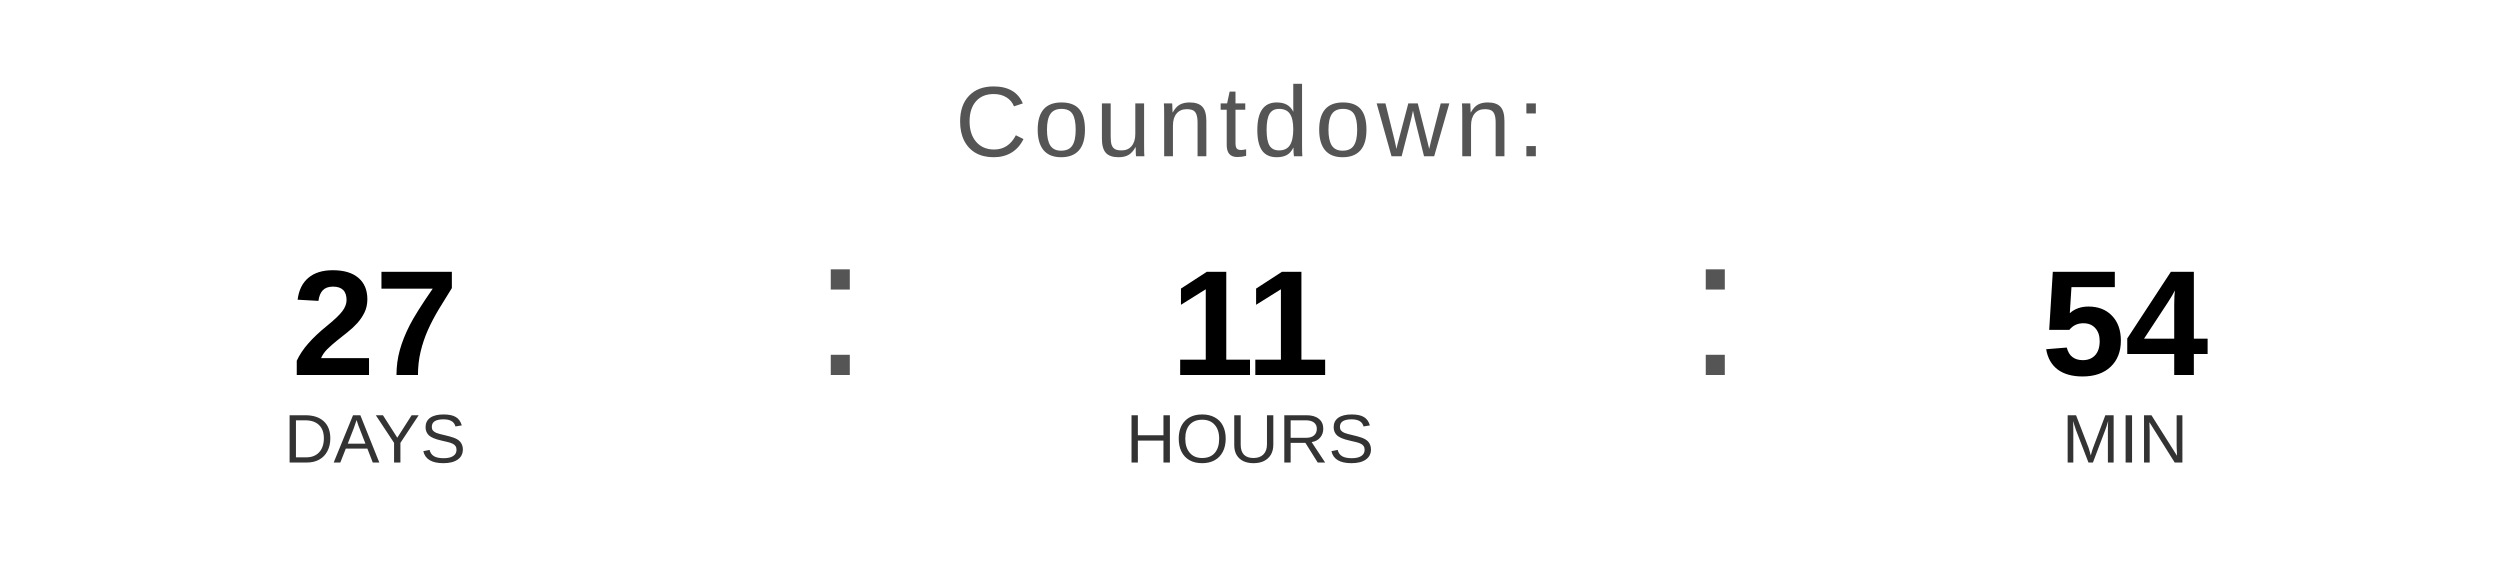
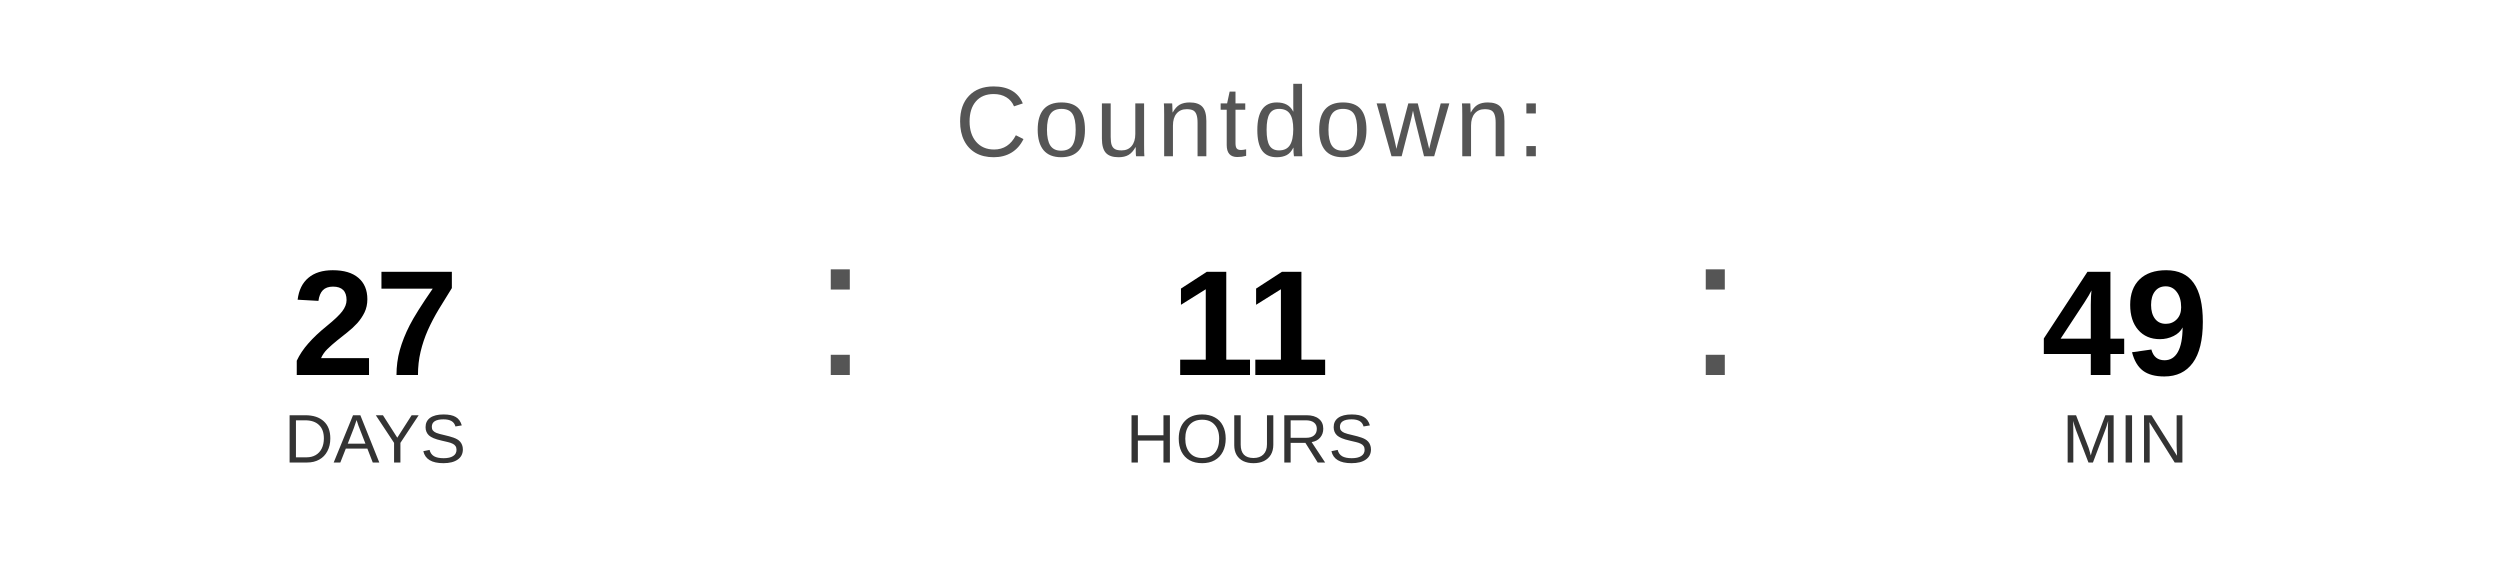
<svg xmlns="http://www.w3.org/2000/svg" width="400" height="90" viewBox="0 0 400 90">
  <text x="200" y="25" font-family="Arial, Helvetica, sans-serif" font-size="16" fill="#555555" text-anchor="middle" letter-spacing="1">
    Countdown:
  </text>
  <text x="60" y="60" font-family="Arial, Helvetica, sans-serif" font-size="24" font-weight="bold" fill="#000000" text-anchor="middle">27</text>
  <text x="60" y="74" font-family="Arial, Helvetica, sans-serif" font-size="11" fill="#333333" text-anchor="middle">DAYS</text>
  <text x="130" y="60" font-family="Arial, sans-serif" font-size="32" fill="#555555">:</text>
  <text x="200" y="60" font-family="Arial, Helvetica, sans-serif" font-size="24" font-weight="bold" fill="#000000" text-anchor="middle">11</text>
  <text x="200" y="74" font-family="Arial, Helvetica, sans-serif" font-size="11" fill="#333333" text-anchor="middle">HOURS</text>
  <text x="270" y="60" font-family="Arial, sans-serif" font-size="32" fill="#555555">:</text>
-   <text x="340" y="60" font-family="Arial, Helvetica, sans-serif" font-size="24" font-weight="bold" fill="#000000" text-anchor="middle">54</text>
+   <text x="340" y="60" font-family="Arial, Helvetica, sans-serif" font-size="24" font-weight="bold" fill="#000000" text-anchor="middle">49</text>
  <text x="340" y="74" font-family="Arial, Helvetica, sans-serif" font-size="11" fill="#333333" text-anchor="middle">MIN</text>
</svg>
